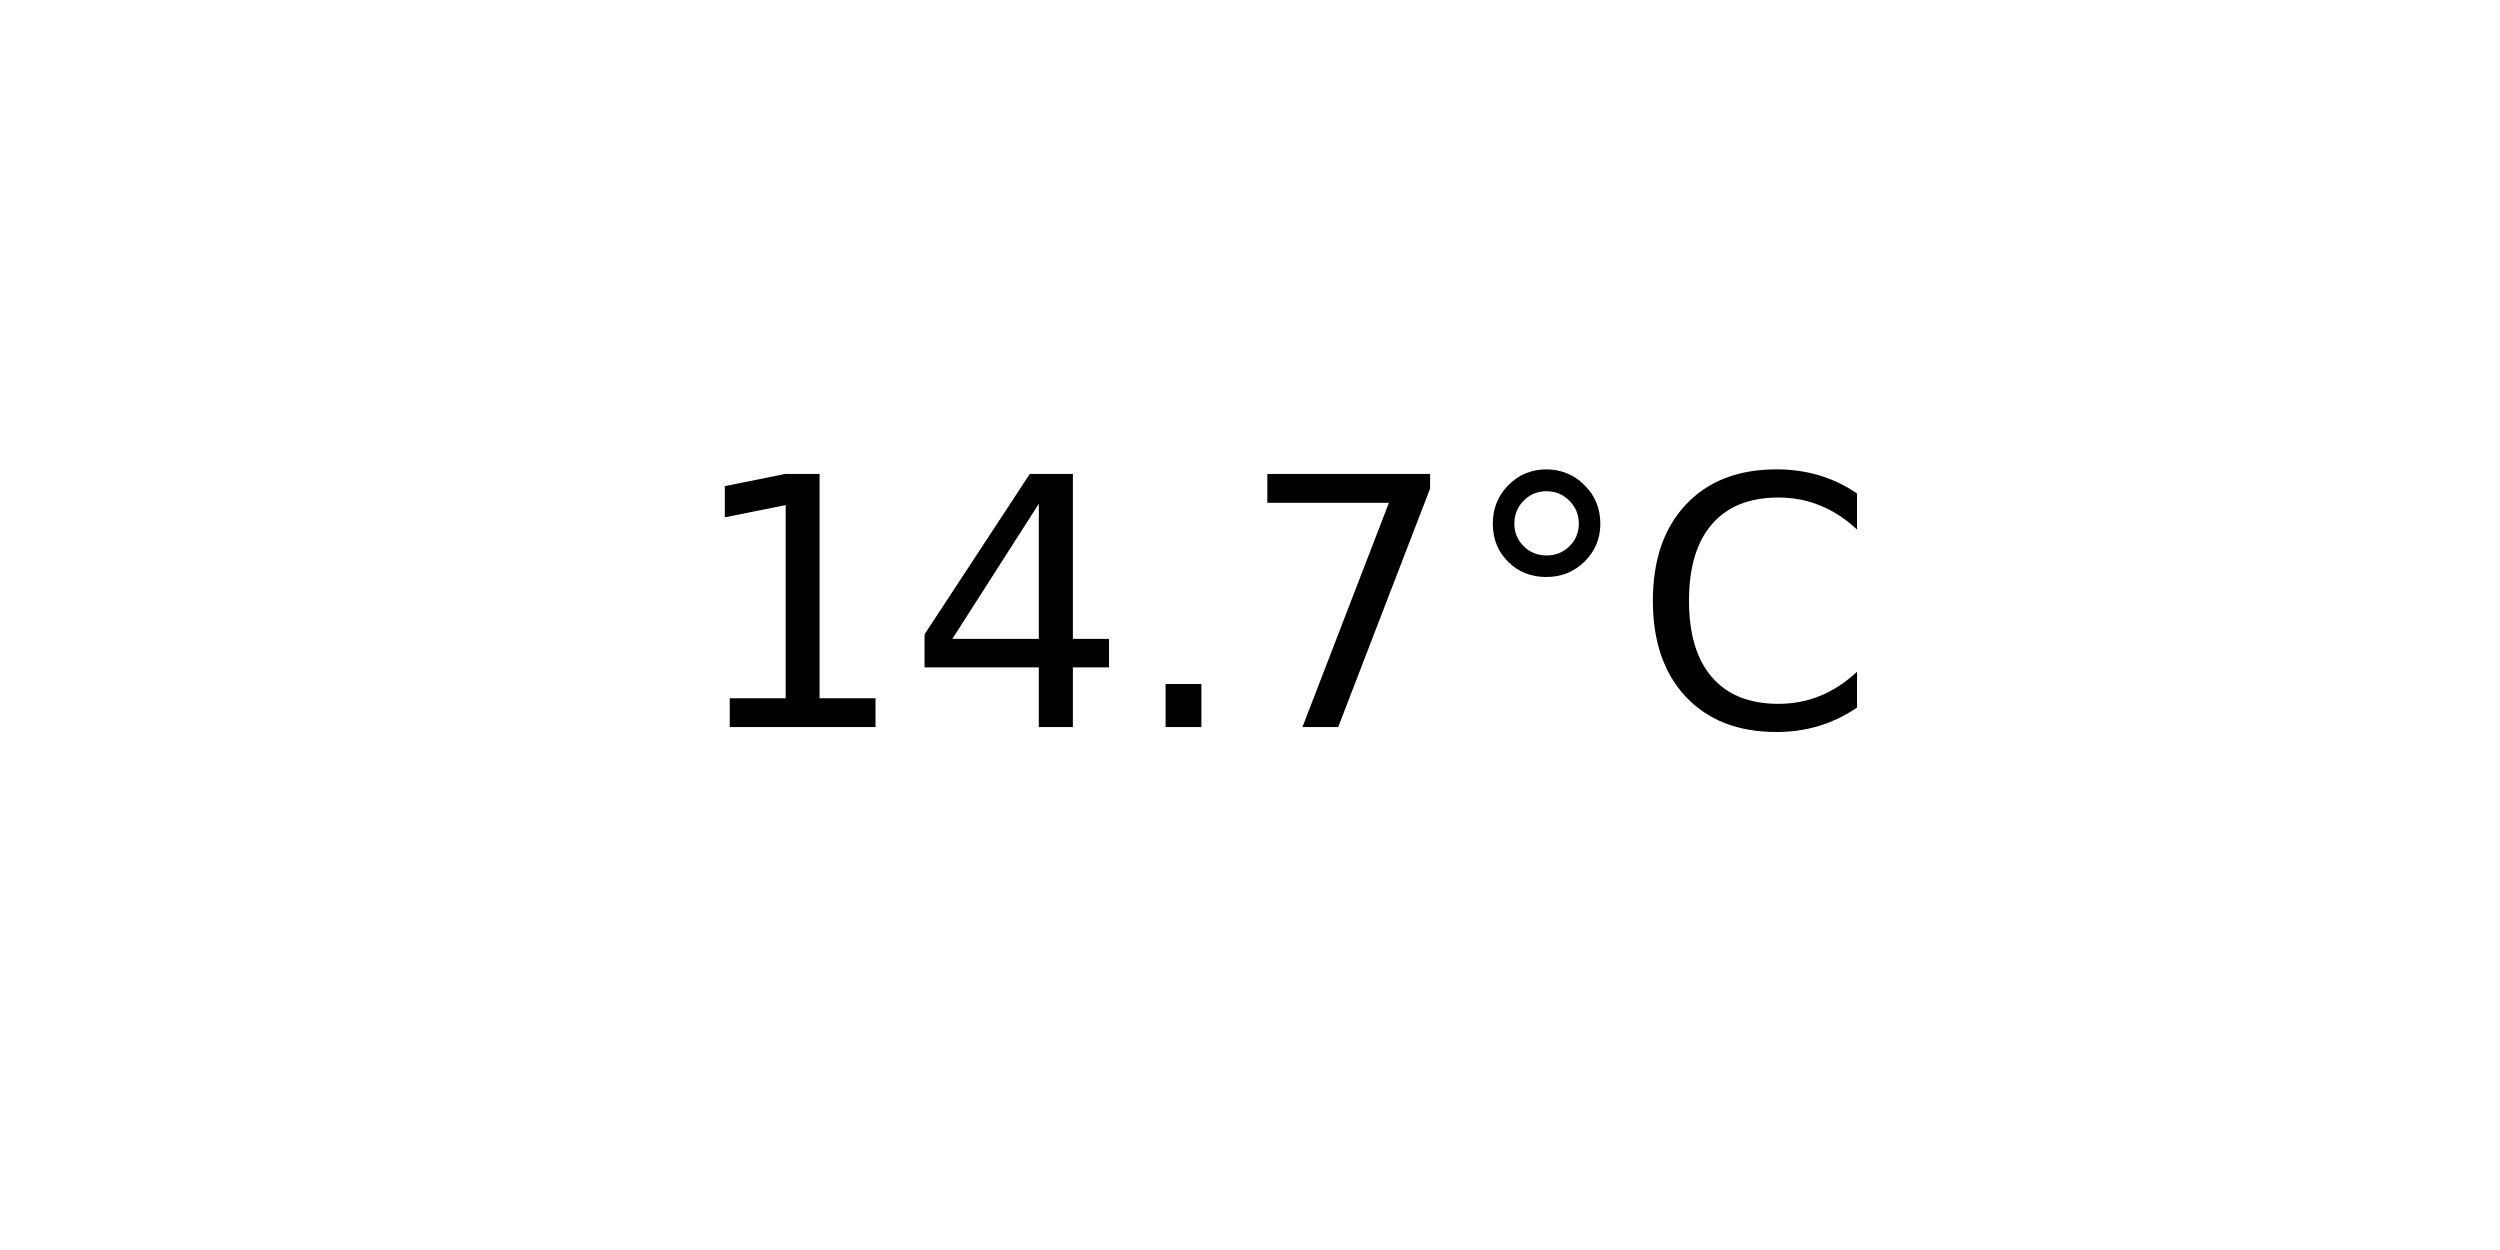
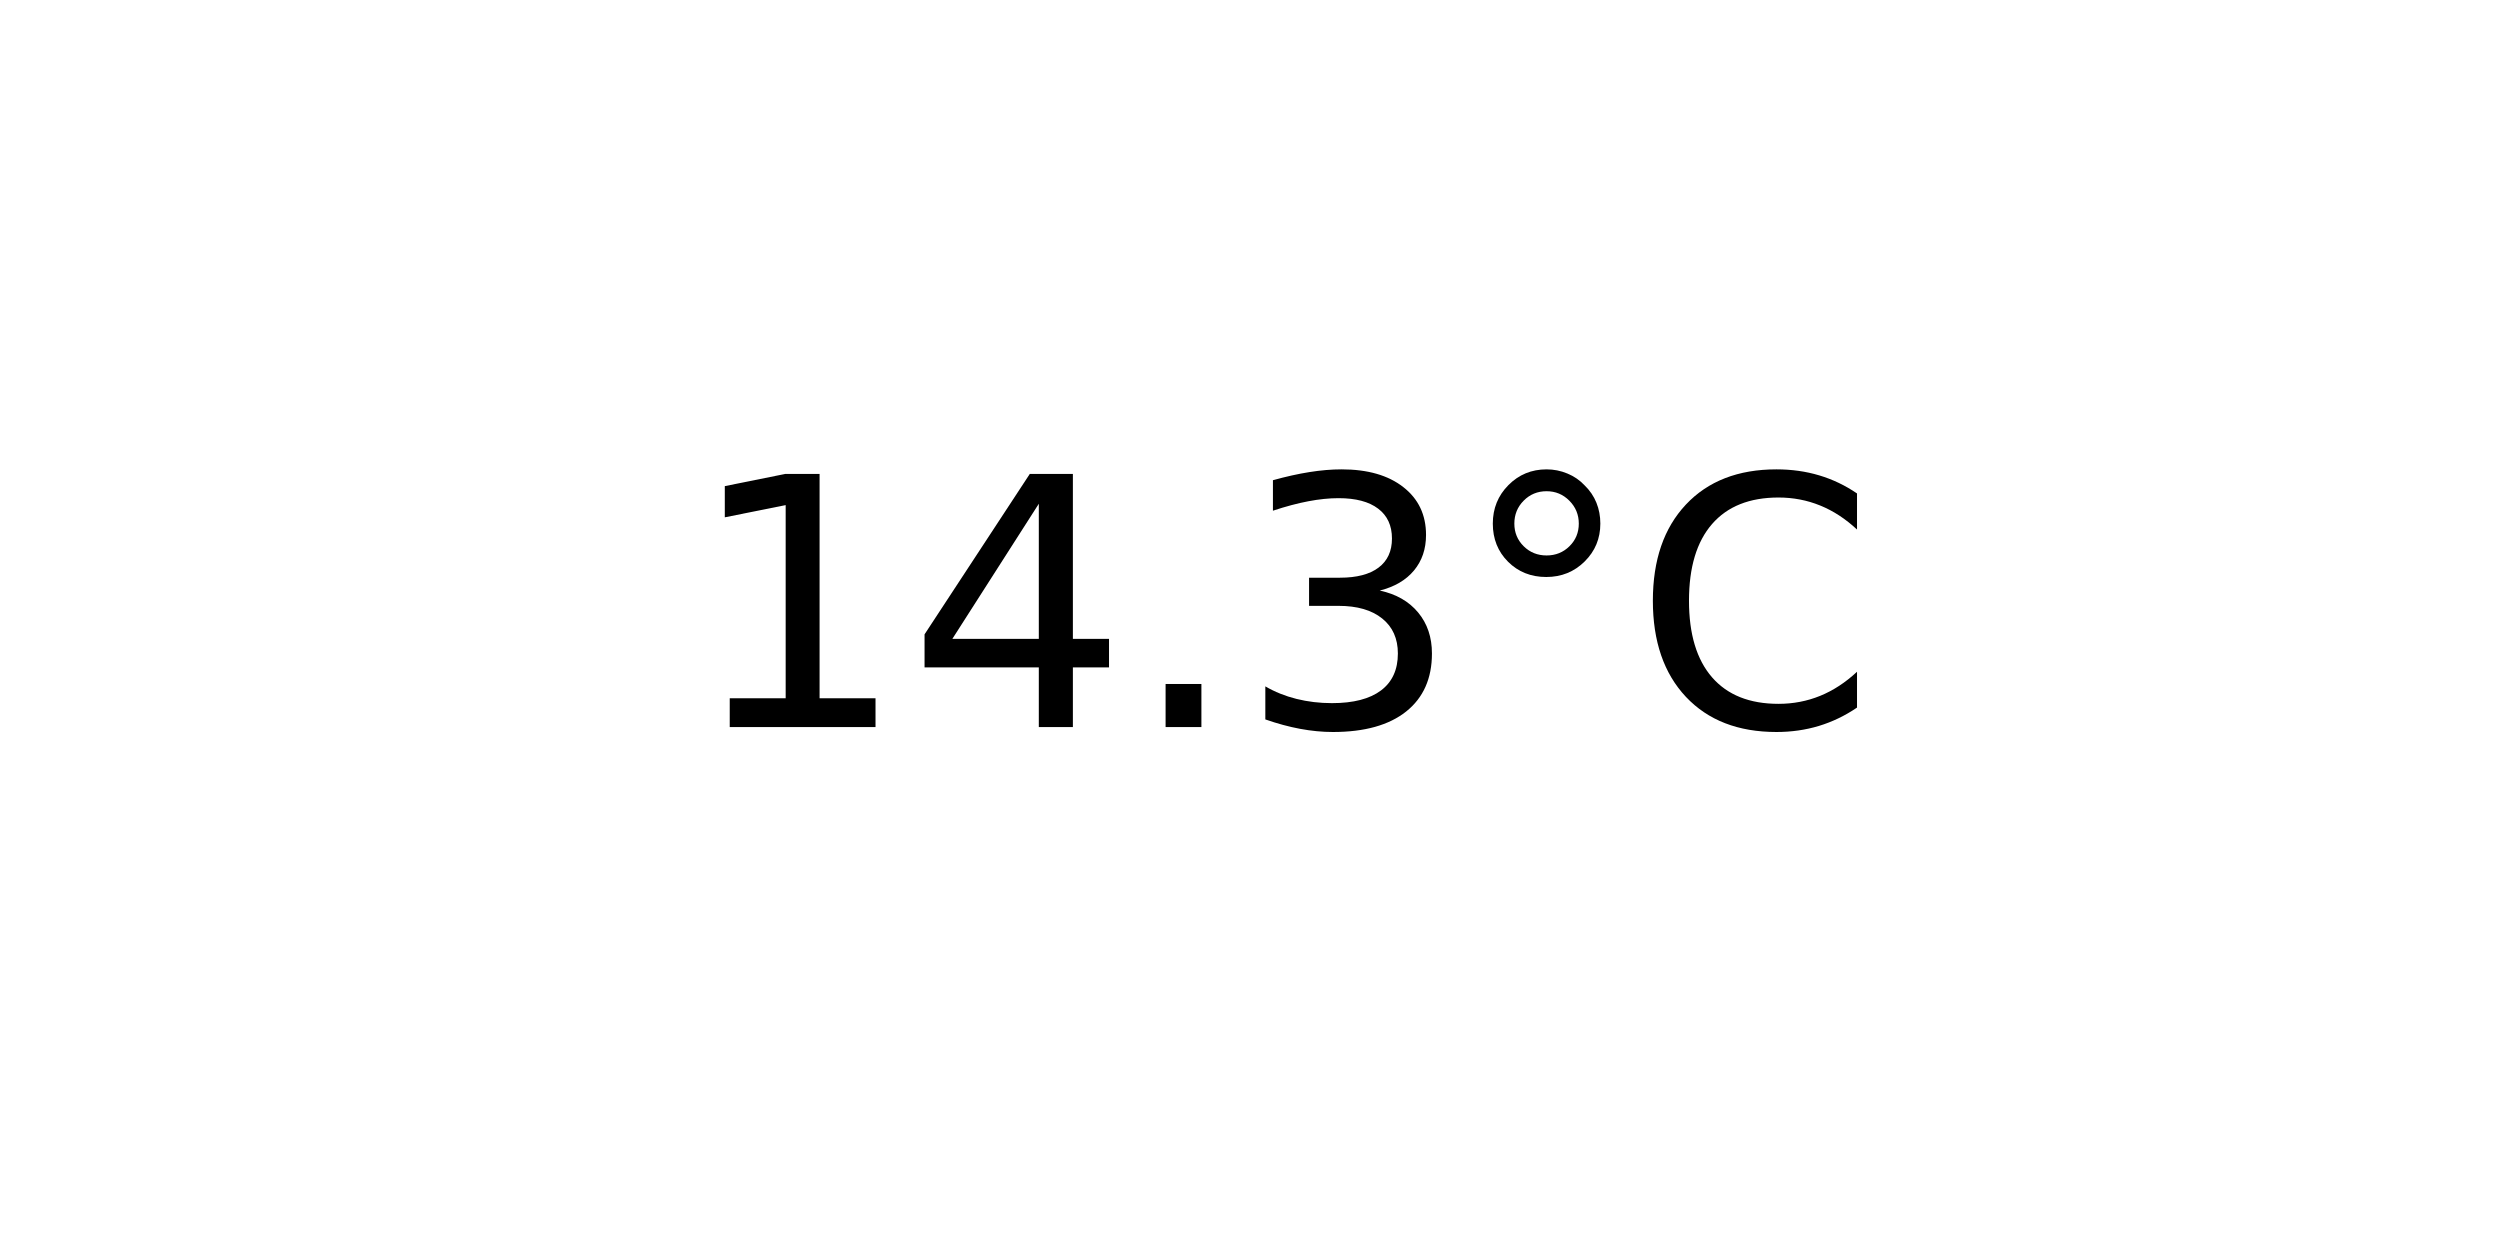
<svg xmlns="http://www.w3.org/2000/svg" xmlns:xlink="http://www.w3.org/1999/xlink" width="72pt" height="36pt" viewBox="0 0 72 36" version="1.1">
  <defs>
    <style type="text/css">*{stroke-linejoin: round; stroke-linecap: butt}</style>
  </defs>
  <g id="figure_1">
    <g id="axes_1">
      <g id="text_1">
        <g transform="translate(19.77578 20.93937) scale(0.1 -0.1)">
          <defs>
            <path id="DejaVuSans-31" d="M 794 531  L 1825 531  L 1825 4091  L 703 3866  L 703 4441  L 1819 4666  L 2450 4666  L 2450 531  L 3481 531  L 3481 0  L 794 0  L 794 531  z " transform="scale(0.015625)" />
            <path id="DejaVuSans-34" d="M 2419 4116  L 825 1625  L 2419 1625  L 2419 4116  z M 2253 4666  L 3047 4666  L 3047 1625  L 3713 1625  L 3713 1100  L 3047 1100  L 3047 0  L 2419 0  L 2419 1100  L 313 1100  L 313 1709  L 2253 4666  z " transform="scale(0.015625)" />
            <path id="DejaVuSans-2e" d="M 684 794  L 1344 794  L 1344 0  L 684 0  L 684 794  z " transform="scale(0.015625)" />
-             <path id="DejaVuSans-37" d="M 525 4666  L 3525 4666  L 3525 4397  L 1831 0  L 1172 0  L 2766 4134  L 525 4134  L 525 4666  z " transform="scale(0.015625)" />
+             <path id="DejaVuSans-33" d="M 2597 2516  Q 3050 2419 3304 2112  Q 3559 1806 3559 1356  Q 3559 666 3084 287  Q 2609 -91 1734 -91  Q 1441 -91 1130 -33  Q 819 25 488 141  L 488 750  Q 750 597 1062 519  Q 1375 441 1716 441  Q 2309 441 2620 675  Q 2931 909 2931 1356  Q 2931 1769 2642 2001  Q 2353 2234 1838 2234  L 1294 2234  L 1294 2753  L 1863 2753  Q 2328 2753 2575 2939  Q 2822 3125 2822 3475  Q 2822 3834 2567 4026  Q 2313 4219 1838 4219  Q 1578 4219 1281 4162  Q 984 4106 628 3988  L 628 4550  Q 988 4650 1302 4700  Q 1616 4750 1894 4750  Q 2613 4750 3031 4423  Q 3450 4097 3450 3541  Q 3450 3153 3228 2886  Q 3006 2619 2597 2516  z " transform="scale(0.015625)" />
            <path id="DejaVuSans-b0" d="M 1600 4347  Q 1350 4347 1178 4173  Q 1006 4000 1006 3750  Q 1006 3503 1178 3333  Q 1350 3163 1600 3163  Q 1850 3163 2022 3333  Q 2194 3503 2194 3750  Q 2194 3997 2020 4172  Q 1847 4347 1600 4347  z M 1600 4750  Q 1800 4750 1984 4673  Q 2169 4597 2303 4453  Q 2447 4313 2519 4134  Q 2591 3956 2591 3750  Q 2591 3338 2302 3052  Q 2013 2766 1594 2766  Q 1172 2766 890 3047  Q 609 3328 609 3750  Q 609 4169 896 4459  Q 1184 4750 1600 4750  z " transform="scale(0.015625)" />
            <path id="DejaVuSans-43" d="M 4122 4306  L 4122 3641  Q 3803 3938 3442 4084  Q 3081 4231 2675 4231  Q 1875 4231 1450 3742  Q 1025 3253 1025 2328  Q 1025 1406 1450 917  Q 1875 428 2675 428  Q 3081 428 3442 575  Q 3803 722 4122 1019  L 4122 359  Q 3791 134 3420 21  Q 3050 -91 2638 -91  Q 1578 -91 968 557  Q 359 1206 359 2328  Q 359 3453 968 4101  Q 1578 4750 2638 4750  Q 3056 4750 3426 4639  Q 3797 4528 4122 4306  z " transform="scale(0.015625)" />
          </defs>
          <use xlink:href="#DejaVuSans-31" />
          <use xlink:href="#DejaVuSans-34" x="63.623" />
          <use xlink:href="#DejaVuSans-2e" x="127.246" />
-           <use xlink:href="#DejaVuSans-37" x="159.033" />
+           <use xlink:href="#DejaVuSans-33" x="159.033" />
          <use xlink:href="#DejaVuSans-b0" x="222.656" />
          <use xlink:href="#DejaVuSans-43" x="272.656" />
        </g>
      </g>
    </g>
  </g>
</svg>
